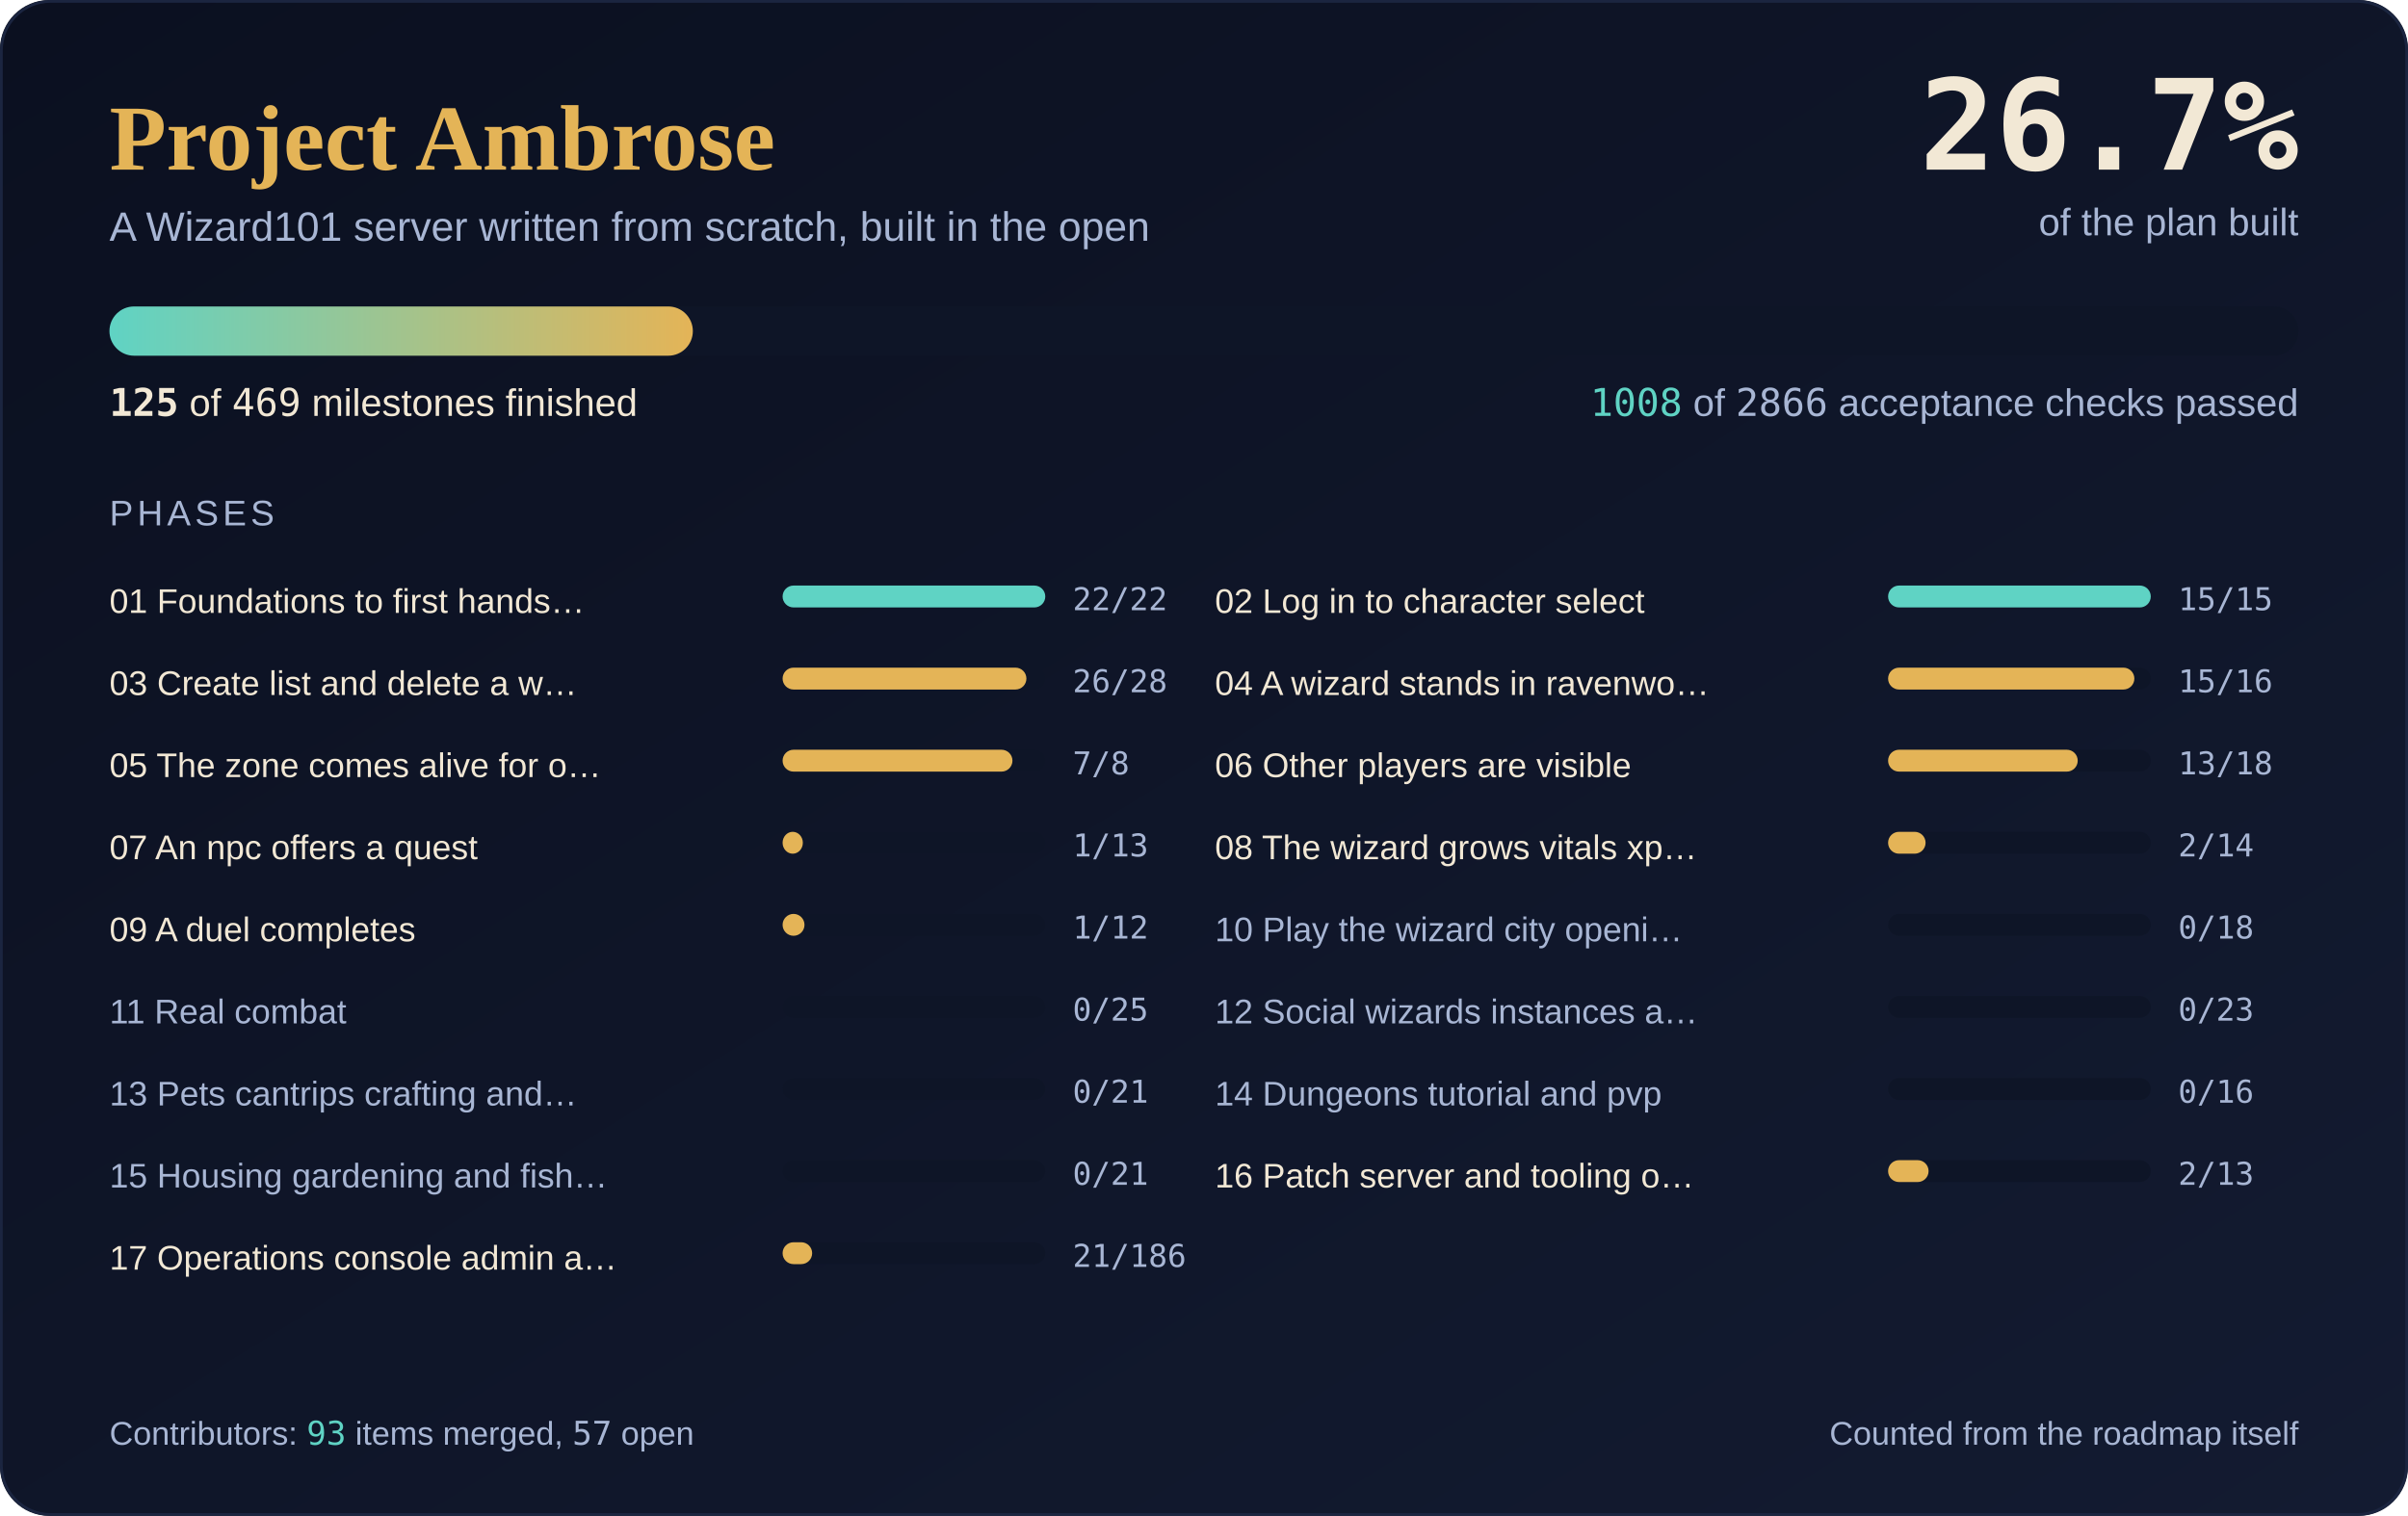
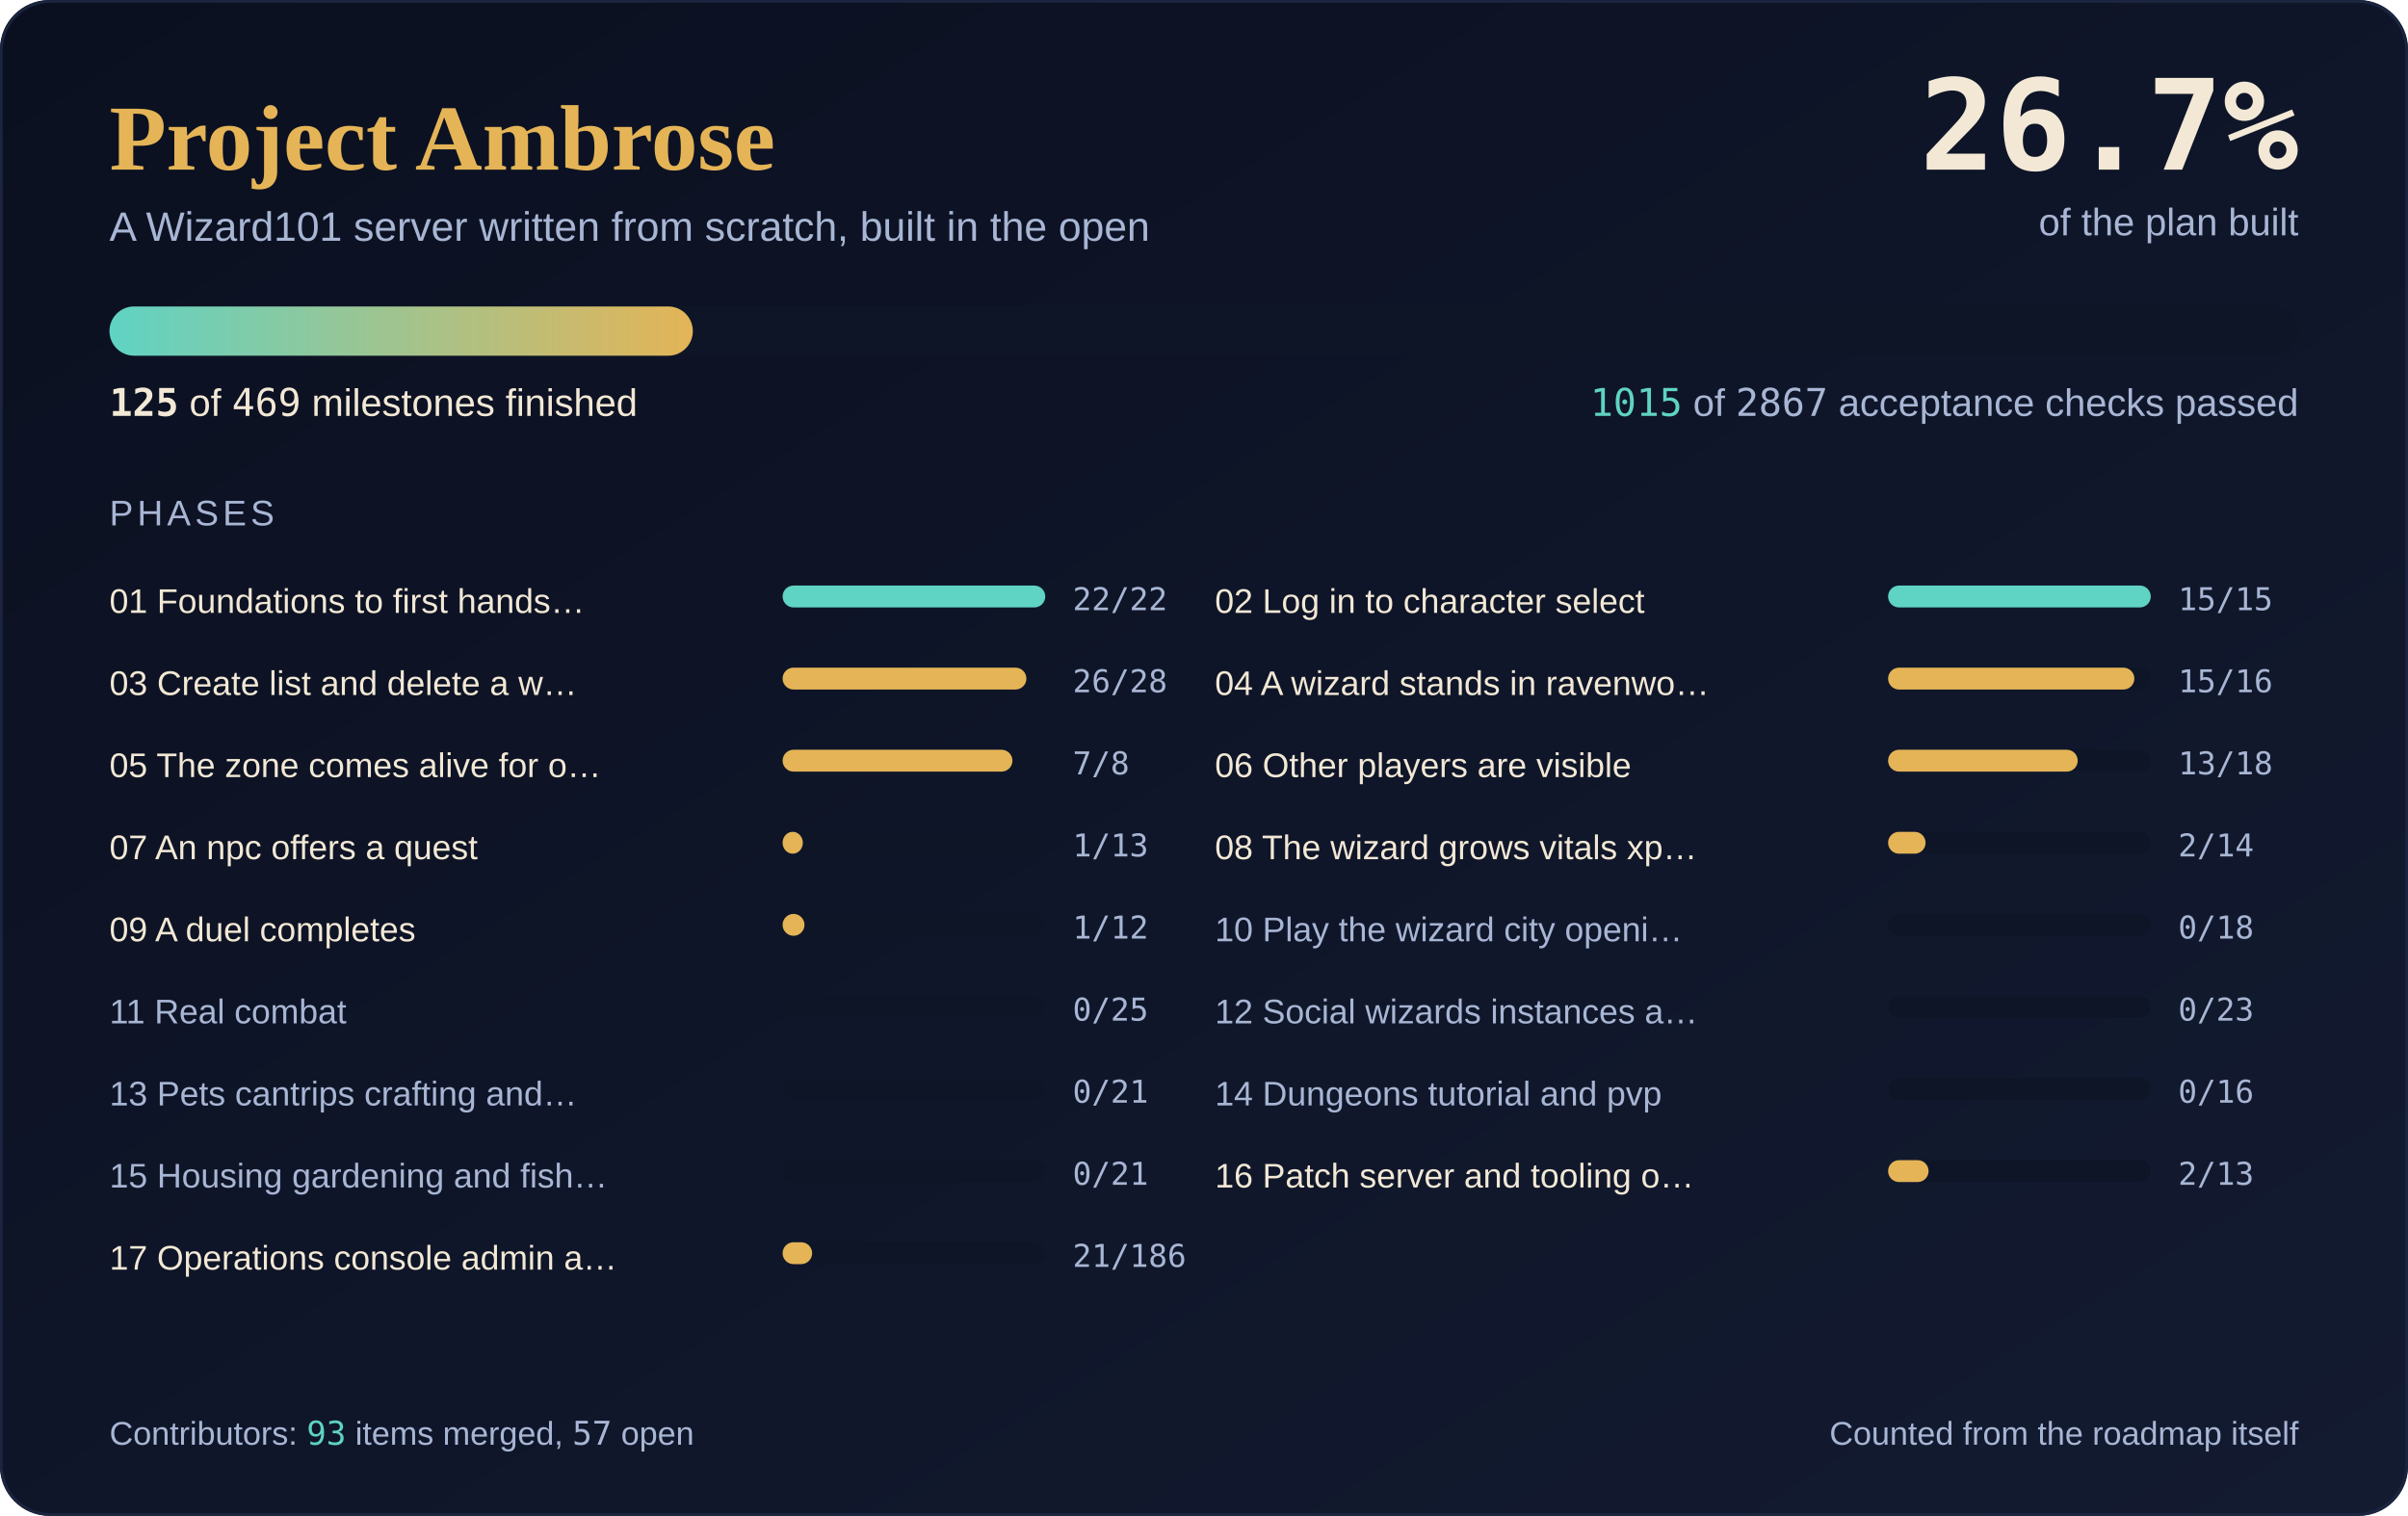
<svg xmlns="http://www.w3.org/2000/svg" width="880" height="554" viewBox="0 0 880 554" role="img" aria-label="Project Ambrose progress: 125 of 469 milestones complete, 26.7 percent">
  <defs>
    <linearGradient id="sky" x1="0" y1="0" x2="1" y2="1">
      <stop offset="0" stop-color="#0B1020" />
      <stop offset="1" stop-color="#131B31" />
    </linearGradient>
    <linearGradient id="fill" x1="0" y1="0" x2="1" y2="0">
      <stop offset="0" stop-color="#5FD3C4" />
      <stop offset="1" stop-color="#E4B457" />
    </linearGradient>
  </defs>
  <rect width="880" height="554" rx="18" fill="url(#sky)" />
  <rect x="0.5" y="0.5" width="879" height="553" rx="18" fill="none" stroke="#1B2540" />
  <text x="40" y="62" font-family="'Cormorant Garamond', Georgia, 'Times New Roman', serif" font-size="34" font-weight="600" fill="#E4B457">Project Ambrose</text>
  <text x="40" y="88" font-family="Karla, 'Segoe UI', 'Helvetica Neue', Arial, sans-serif" font-size="15" fill="#A8B6D4">A Wizard101 server written from scratch, built in the open</text>
  <text x="840" y="62" text-anchor="end" font-family="'JetBrains Mono', Consolas, 'DejaVu Sans Mono', monospace" font-size="46" font-weight="700" fill="#F2E8D5">26.7%</text>
  <text x="840" y="86" text-anchor="end" font-family="Karla, 'Segoe UI', 'Helvetica Neue', Arial, sans-serif" font-size="14" fill="#A8B6D4">of the plan built</text>
  <rect x="40" y="112" width="800" height="18" rx="9.0" fill="#0E1527" />
  <rect x="40" y="112" width="213.2" height="18" rx="9.0" fill="url(#fill)" />
  <text x="40" y="152" font-family="Karla, 'Segoe UI', 'Helvetica Neue', Arial, sans-serif" font-size="14" fill="#F2E8D5">
    <tspan font-family="'JetBrains Mono', Consolas, 'DejaVu Sans Mono', monospace" font-weight="700">125</tspan> of <tspan font-family="'JetBrains Mono', Consolas, 'DejaVu Sans Mono', monospace">469</tspan> milestones finished</text>
  <text x="840" y="152" text-anchor="end" font-family="Karla, 'Segoe UI', 'Helvetica Neue', Arial, sans-serif" font-size="14" fill="#A8B6D4">
-     <tspan font-family="'JetBrains Mono', Consolas, 'DejaVu Sans Mono', monospace" fill="#5FD3C4">1008</tspan> of <tspan font-family="'JetBrains Mono', Consolas, 'DejaVu Sans Mono', monospace">2866</tspan> acceptance checks passed</text>
+     <tspan font-family="'JetBrains Mono', Consolas, 'DejaVu Sans Mono', monospace" fill="#5FD3C4">1015</tspan> of <tspan font-family="'JetBrains Mono', Consolas, 'DejaVu Sans Mono', monospace">2867</tspan> acceptance checks passed</text>
  <text x="40" y="192" font-family="Karla, 'Segoe UI', 'Helvetica Neue', Arial, sans-serif" font-size="13" fill="#A8B6D4" letter-spacing="1.5">PHASES</text>
  <text x="40" y="224" font-family="Karla, 'Segoe UI', 'Helvetica Neue', Arial, sans-serif" font-size="12.5" fill="#F2E8D5">01 Foundations to first hands…</text>
  <rect x="286" y="214" width="96" height="8" rx="4.0" fill="#0E1527" />
  <rect x="286" y="214" width="96.0" height="8" rx="4.0" fill="#5FD3C4" />
  <text x="392" y="223" font-family="'JetBrains Mono', Consolas, 'DejaVu Sans Mono', monospace" font-size="11.5" fill="#A8B6D4">22/22</text>
  <text x="444" y="224" font-family="Karla, 'Segoe UI', 'Helvetica Neue', Arial, sans-serif" font-size="12.5" fill="#F2E8D5">02 Log in to character select</text>
  <rect x="690" y="214" width="96" height="8" rx="4.0" fill="#0E1527" />
  <rect x="690" y="214" width="96.0" height="8" rx="4.0" fill="#5FD3C4" />
  <text x="796" y="223" font-family="'JetBrains Mono', Consolas, 'DejaVu Sans Mono', monospace" font-size="11.5" fill="#A8B6D4">15/15</text>
  <text x="40" y="254" font-family="Karla, 'Segoe UI', 'Helvetica Neue', Arial, sans-serif" font-size="12.5" fill="#F2E8D5">03 Create list and delete a w…</text>
  <rect x="286" y="244" width="96" height="8" rx="4.0" fill="#0E1527" />
  <rect x="286" y="244" width="89.1" height="8" rx="4.0" fill="#E4B457" />
  <text x="392" y="253" font-family="'JetBrains Mono', Consolas, 'DejaVu Sans Mono', monospace" font-size="11.5" fill="#A8B6D4">26/28</text>
  <text x="444" y="254" font-family="Karla, 'Segoe UI', 'Helvetica Neue', Arial, sans-serif" font-size="12.5" fill="#F2E8D5">04 A wizard stands in ravenwo…</text>
  <rect x="690" y="244" width="96" height="8" rx="4.0" fill="#0E1527" />
  <rect x="690" y="244" width="90.0" height="8" rx="4.0" fill="#E4B457" />
  <text x="796" y="253" font-family="'JetBrains Mono', Consolas, 'DejaVu Sans Mono', monospace" font-size="11.5" fill="#A8B6D4">15/16</text>
  <text x="40" y="284" font-family="Karla, 'Segoe UI', 'Helvetica Neue', Arial, sans-serif" font-size="12.5" fill="#F2E8D5">05 The zone comes alive for o…</text>
  <rect x="286" y="274" width="96" height="8" rx="4.0" fill="#0E1527" />
  <rect x="286" y="274" width="84.0" height="8" rx="4.0" fill="#E4B457" />
  <text x="392" y="283" font-family="'JetBrains Mono', Consolas, 'DejaVu Sans Mono', monospace" font-size="11.5" fill="#A8B6D4">7/8</text>
  <text x="444" y="284" font-family="Karla, 'Segoe UI', 'Helvetica Neue', Arial, sans-serif" font-size="12.5" fill="#F2E8D5">06 Other players are visible</text>
  <rect x="690" y="274" width="96" height="8" rx="4.0" fill="#0E1527" />
  <rect x="690" y="274" width="69.3" height="8" rx="4.0" fill="#E4B457" />
  <text x="796" y="283" font-family="'JetBrains Mono', Consolas, 'DejaVu Sans Mono', monospace" font-size="11.5" fill="#A8B6D4">13/18</text>
  <text x="40" y="314" font-family="Karla, 'Segoe UI', 'Helvetica Neue', Arial, sans-serif" font-size="12.5" fill="#F2E8D5">07 An npc offers a quest</text>
  <rect x="286" y="304" width="96" height="8" rx="4.0" fill="#0E1527" />
  <rect x="286" y="304" width="7.4" height="8" rx="4.0" fill="#E4B457" />
  <text x="392" y="313" font-family="'JetBrains Mono', Consolas, 'DejaVu Sans Mono', monospace" font-size="11.5" fill="#A8B6D4">1/13</text>
  <text x="444" y="314" font-family="Karla, 'Segoe UI', 'Helvetica Neue', Arial, sans-serif" font-size="12.5" fill="#F2E8D5">08 The wizard grows vitals xp…</text>
  <rect x="690" y="304" width="96" height="8" rx="4.0" fill="#0E1527" />
  <rect x="690" y="304" width="13.7" height="8" rx="4.0" fill="#E4B457" />
  <text x="796" y="313" font-family="'JetBrains Mono', Consolas, 'DejaVu Sans Mono', monospace" font-size="11.5" fill="#A8B6D4">2/14</text>
  <text x="40" y="344" font-family="Karla, 'Segoe UI', 'Helvetica Neue', Arial, sans-serif" font-size="12.5" fill="#F2E8D5">09 A duel completes</text>
  <rect x="286" y="334" width="96" height="8" rx="4.0" fill="#0E1527" />
  <rect x="286" y="334" width="8.0" height="8" rx="4.0" fill="#E4B457" />
  <text x="392" y="343" font-family="'JetBrains Mono', Consolas, 'DejaVu Sans Mono', monospace" font-size="11.5" fill="#A8B6D4">1/12</text>
  <text x="444" y="344" font-family="Karla, 'Segoe UI', 'Helvetica Neue', Arial, sans-serif" font-size="12.5" fill="#A8B6D4">10 Play the wizard city openi…</text>
  <rect x="690" y="334" width="96" height="8" rx="4.0" fill="#0E1527" />
  <text x="796" y="343" font-family="'JetBrains Mono', Consolas, 'DejaVu Sans Mono', monospace" font-size="11.5" fill="#A8B6D4">0/18</text>
  <text x="40" y="374" font-family="Karla, 'Segoe UI', 'Helvetica Neue', Arial, sans-serif" font-size="12.5" fill="#A8B6D4">11 Real combat</text>
  <rect x="286" y="364" width="96" height="8" rx="4.0" fill="#0E1527" />
  <text x="392" y="373" font-family="'JetBrains Mono', Consolas, 'DejaVu Sans Mono', monospace" font-size="11.5" fill="#A8B6D4">0/25</text>
  <text x="444" y="374" font-family="Karla, 'Segoe UI', 'Helvetica Neue', Arial, sans-serif" font-size="12.5" fill="#A8B6D4">12 Social wizards instances a…</text>
  <rect x="690" y="364" width="96" height="8" rx="4.0" fill="#0E1527" />
  <text x="796" y="373" font-family="'JetBrains Mono', Consolas, 'DejaVu Sans Mono', monospace" font-size="11.5" fill="#A8B6D4">0/23</text>
  <text x="40" y="404" font-family="Karla, 'Segoe UI', 'Helvetica Neue', Arial, sans-serif" font-size="12.5" fill="#A8B6D4">13 Pets cantrips crafting and…</text>
  <rect x="286" y="394" width="96" height="8" rx="4.0" fill="#0E1527" />
  <text x="392" y="403" font-family="'JetBrains Mono', Consolas, 'DejaVu Sans Mono', monospace" font-size="11.5" fill="#A8B6D4">0/21</text>
  <text x="444" y="404" font-family="Karla, 'Segoe UI', 'Helvetica Neue', Arial, sans-serif" font-size="12.5" fill="#A8B6D4">14 Dungeons tutorial and pvp</text>
  <rect x="690" y="394" width="96" height="8" rx="4.0" fill="#0E1527" />
  <text x="796" y="403" font-family="'JetBrains Mono', Consolas, 'DejaVu Sans Mono', monospace" font-size="11.5" fill="#A8B6D4">0/16</text>
  <text x="40" y="434" font-family="Karla, 'Segoe UI', 'Helvetica Neue', Arial, sans-serif" font-size="12.5" fill="#A8B6D4">15 Housing gardening and fish…</text>
  <rect x="286" y="424" width="96" height="8" rx="4.0" fill="#0E1527" />
  <text x="392" y="433" font-family="'JetBrains Mono', Consolas, 'DejaVu Sans Mono', monospace" font-size="11.5" fill="#A8B6D4">0/21</text>
  <text x="444" y="434" font-family="Karla, 'Segoe UI', 'Helvetica Neue', Arial, sans-serif" font-size="12.5" fill="#F2E8D5">16 Patch server and tooling o…</text>
  <rect x="690" y="424" width="96" height="8" rx="4.0" fill="#0E1527" />
  <rect x="690" y="424" width="14.8" height="8" rx="4.0" fill="#E4B457" />
  <text x="796" y="433" font-family="'JetBrains Mono', Consolas, 'DejaVu Sans Mono', monospace" font-size="11.5" fill="#A8B6D4">2/13</text>
  <text x="40" y="464" font-family="Karla, 'Segoe UI', 'Helvetica Neue', Arial, sans-serif" font-size="12.5" fill="#F2E8D5">17 Operations console admin a…</text>
  <rect x="286" y="454" width="96" height="8" rx="4.0" fill="#0E1527" />
  <rect x="286" y="454" width="10.8" height="8" rx="4.0" fill="#E4B457" />
  <text x="392" y="463" font-family="'JetBrains Mono', Consolas, 'DejaVu Sans Mono', monospace" font-size="11.5" fill="#A8B6D4">21/186</text>
  <text x="40" y="528" font-family="Karla, 'Segoe UI', 'Helvetica Neue', Arial, sans-serif" font-size="12" fill="#A8B6D4">Contributors: <tspan font-family="'JetBrains Mono', Consolas, 'DejaVu Sans Mono', monospace" fill="#5FD3C4">93</tspan> items merged, <tspan font-family="'JetBrains Mono', Consolas, 'DejaVu Sans Mono', monospace">57</tspan> open</text>
  <text x="840" y="528" text-anchor="end" font-family="Karla, 'Segoe UI', 'Helvetica Neue', Arial, sans-serif" font-size="12" fill="#A8B6D4">Counted from the roadmap itself</text>
</svg>
